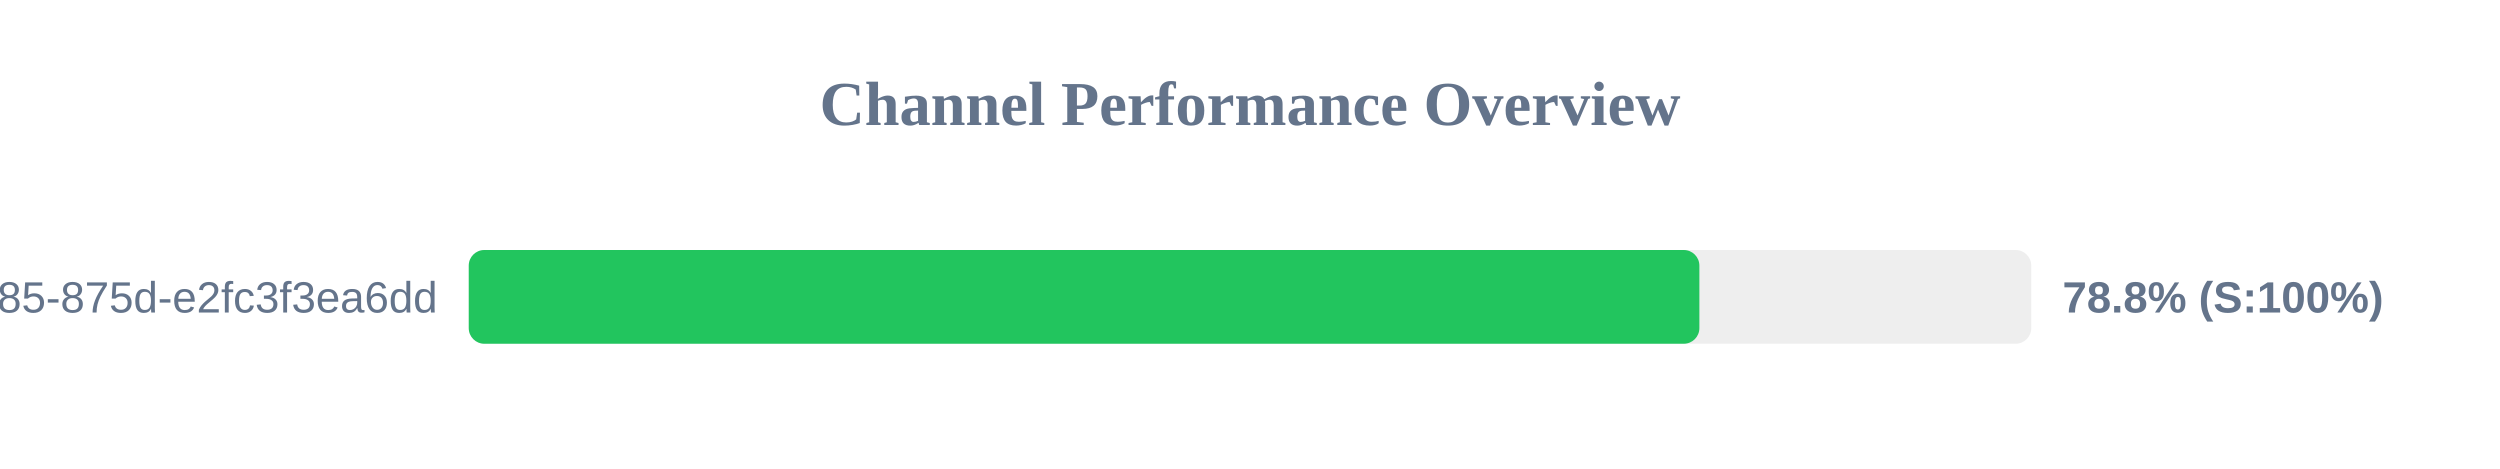
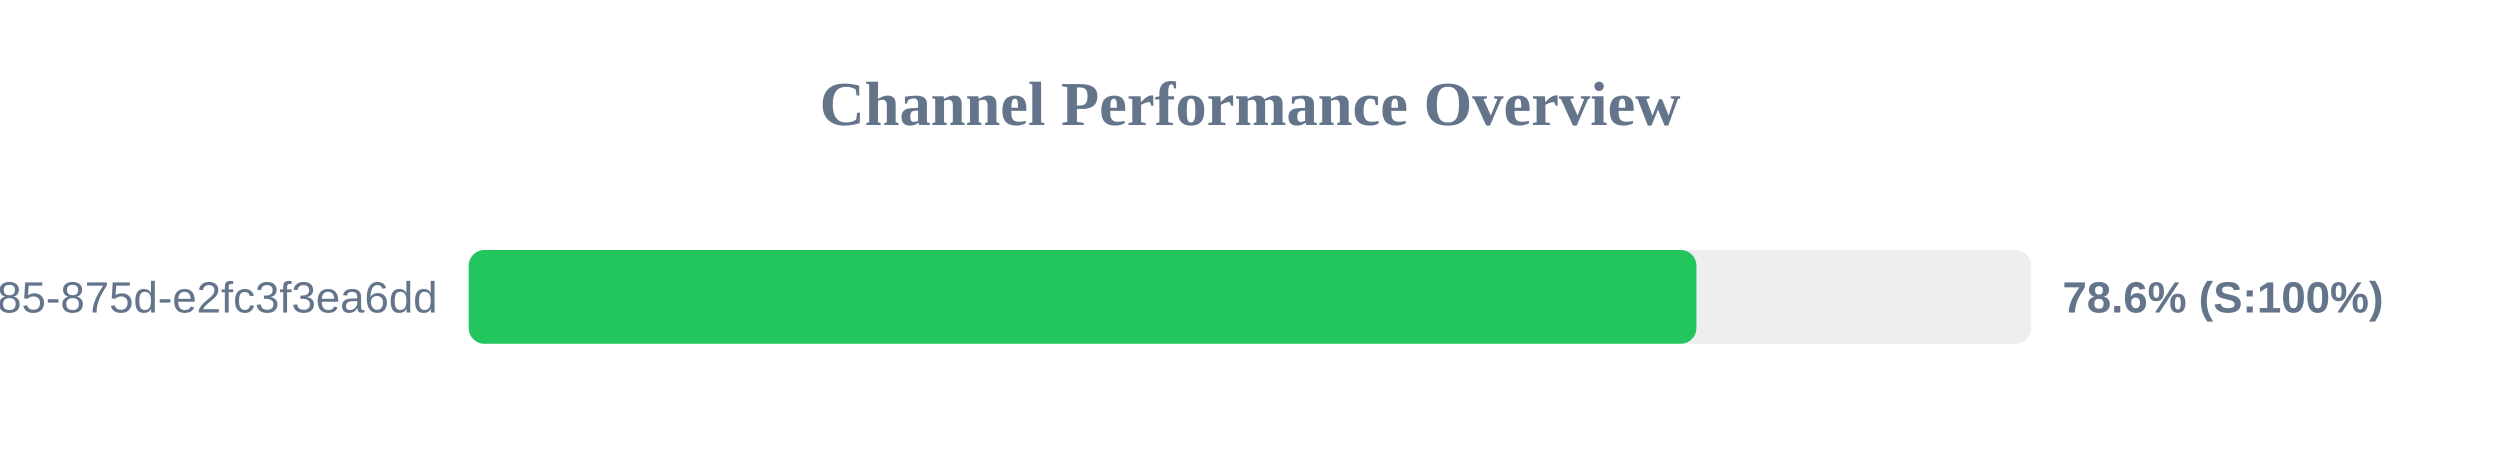
<svg xmlns="http://www.w3.org/2000/svg" width="800" height="150" version="1.1">
  <style>
        .row { font: 14px Arial; fill: #64748b; }
        .score { font: bold 14px Arial; fill: #64748b; }
    </style>
  <text x="400" y="40" text-anchor="middle" font-size="20px" font-weight="bold" fill="#64748b">Channel Performance Overview</text>
  <rect x="150" y="80" width="500" height="30" fill="#eee" rx="5" />
-   <rect x="150" y="80" width="393.8" height="30" fill="#22c55e" rx="5" />
+   <rect x="150" y="80" width="392.85" height="30" fill="#22c55e" rx="5" />
  <text x="140" y="100" text-anchor="end" class="row">?uuid=1045aedf-053c-4585-875d-e2fc3f3ea6dd</text>
-   <text x="660" y="100" text-anchor="start" class="score">78.8% (S:100%)</text>
+   <text x="660" y="100" text-anchor="start" class="score">78.6% (S:100%)</text>
</svg>
